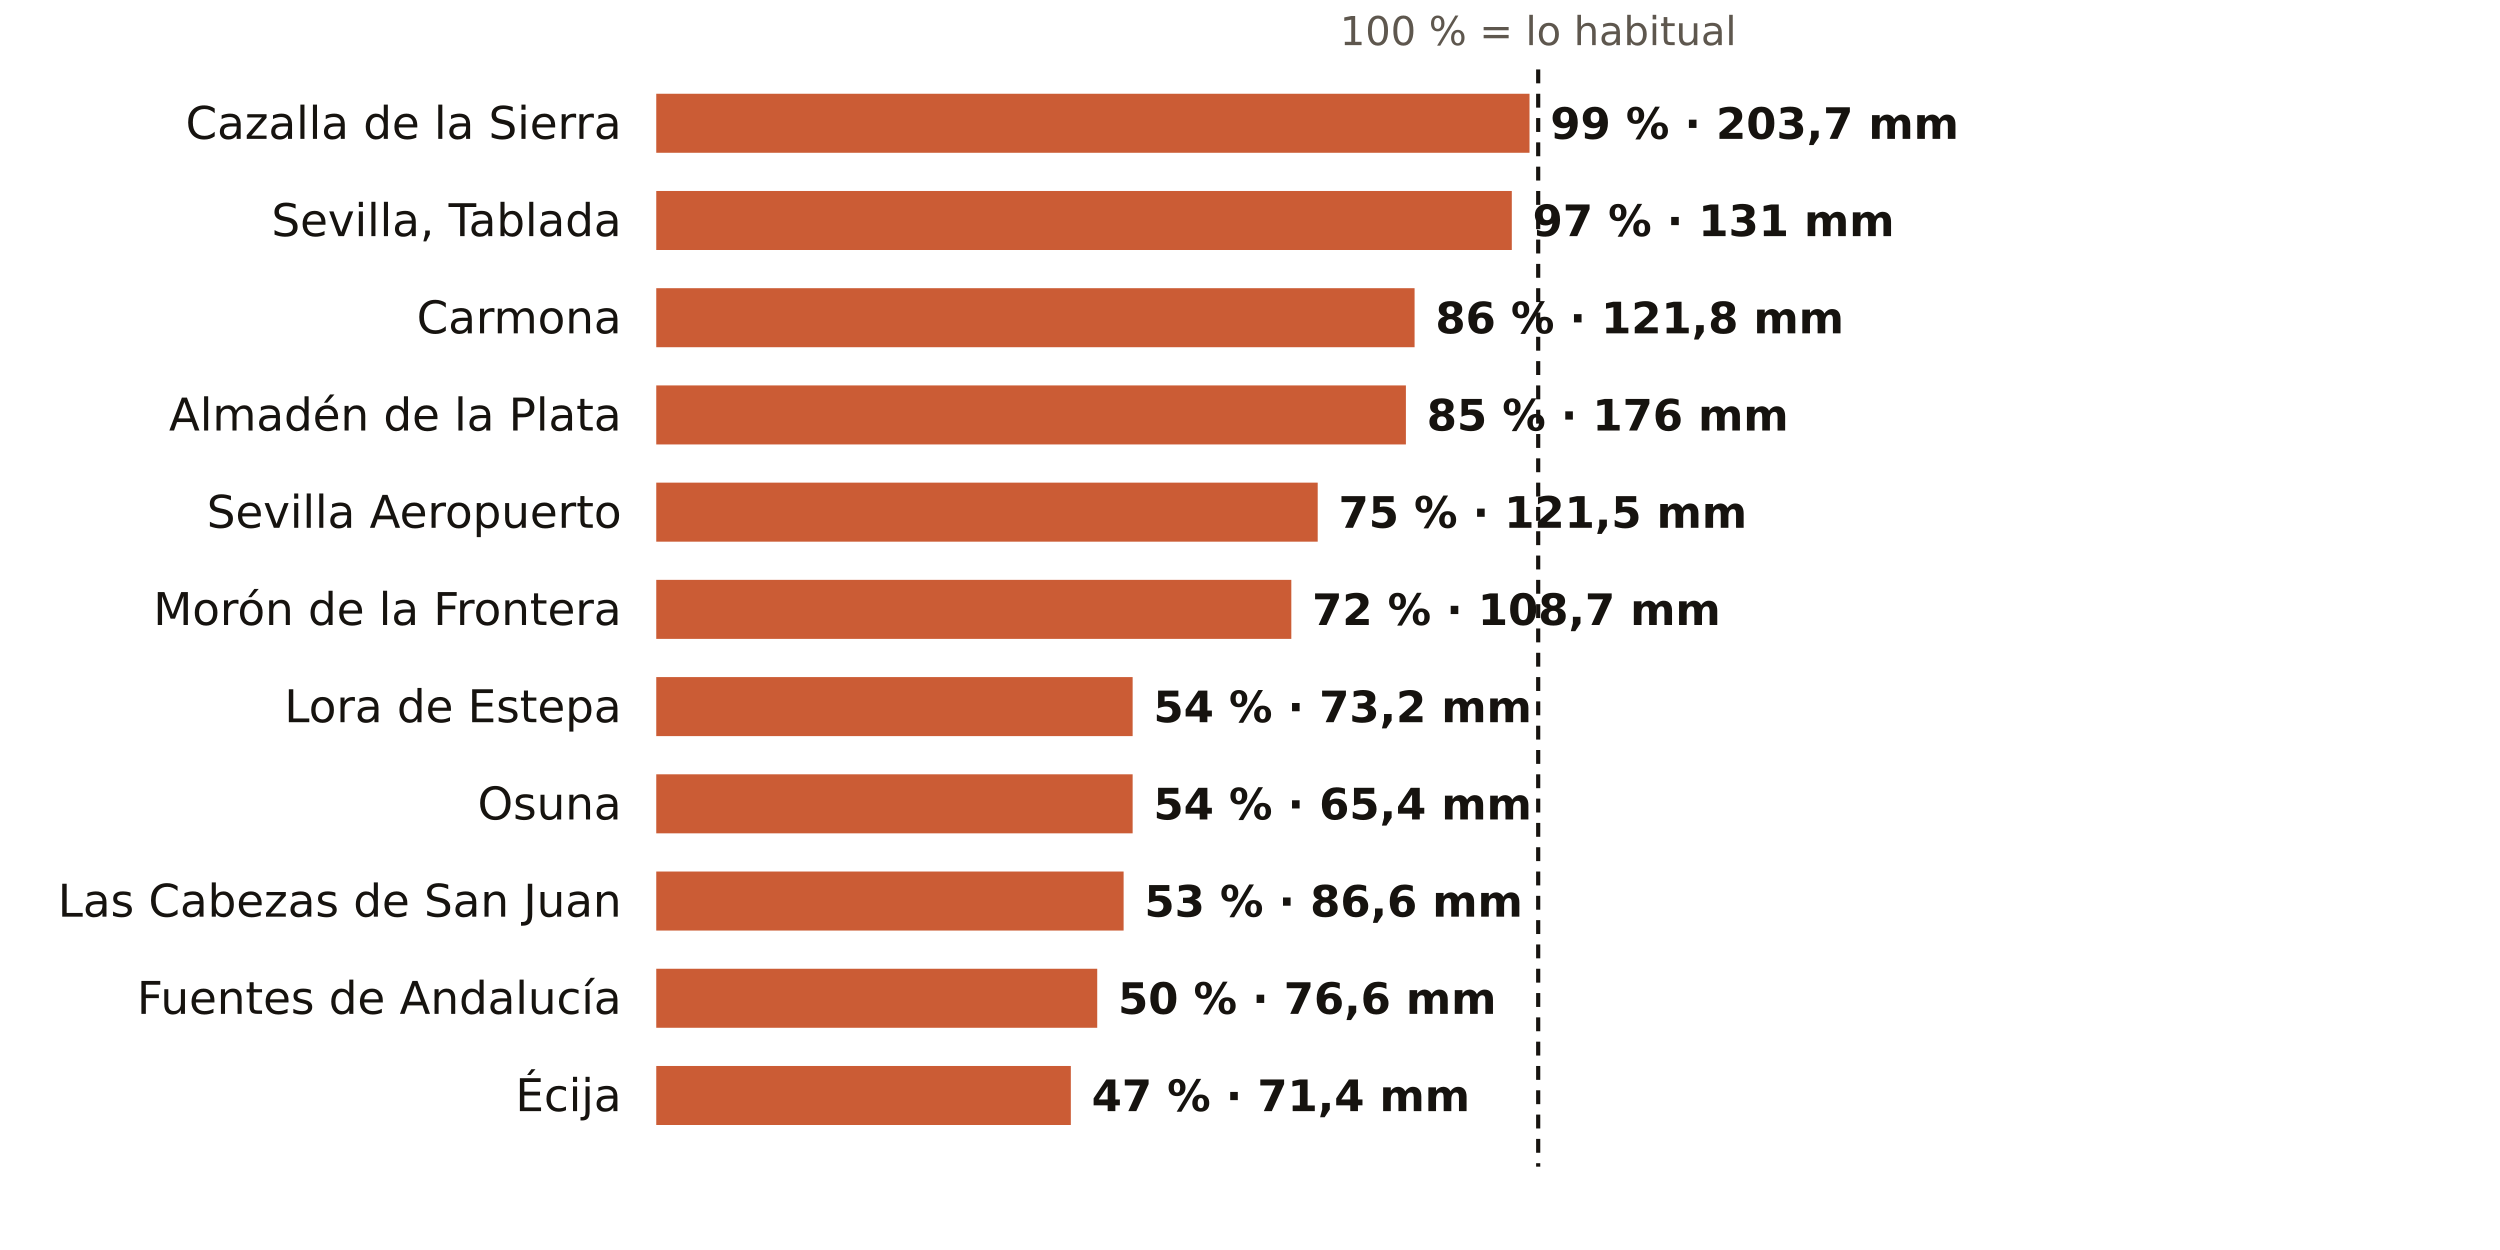
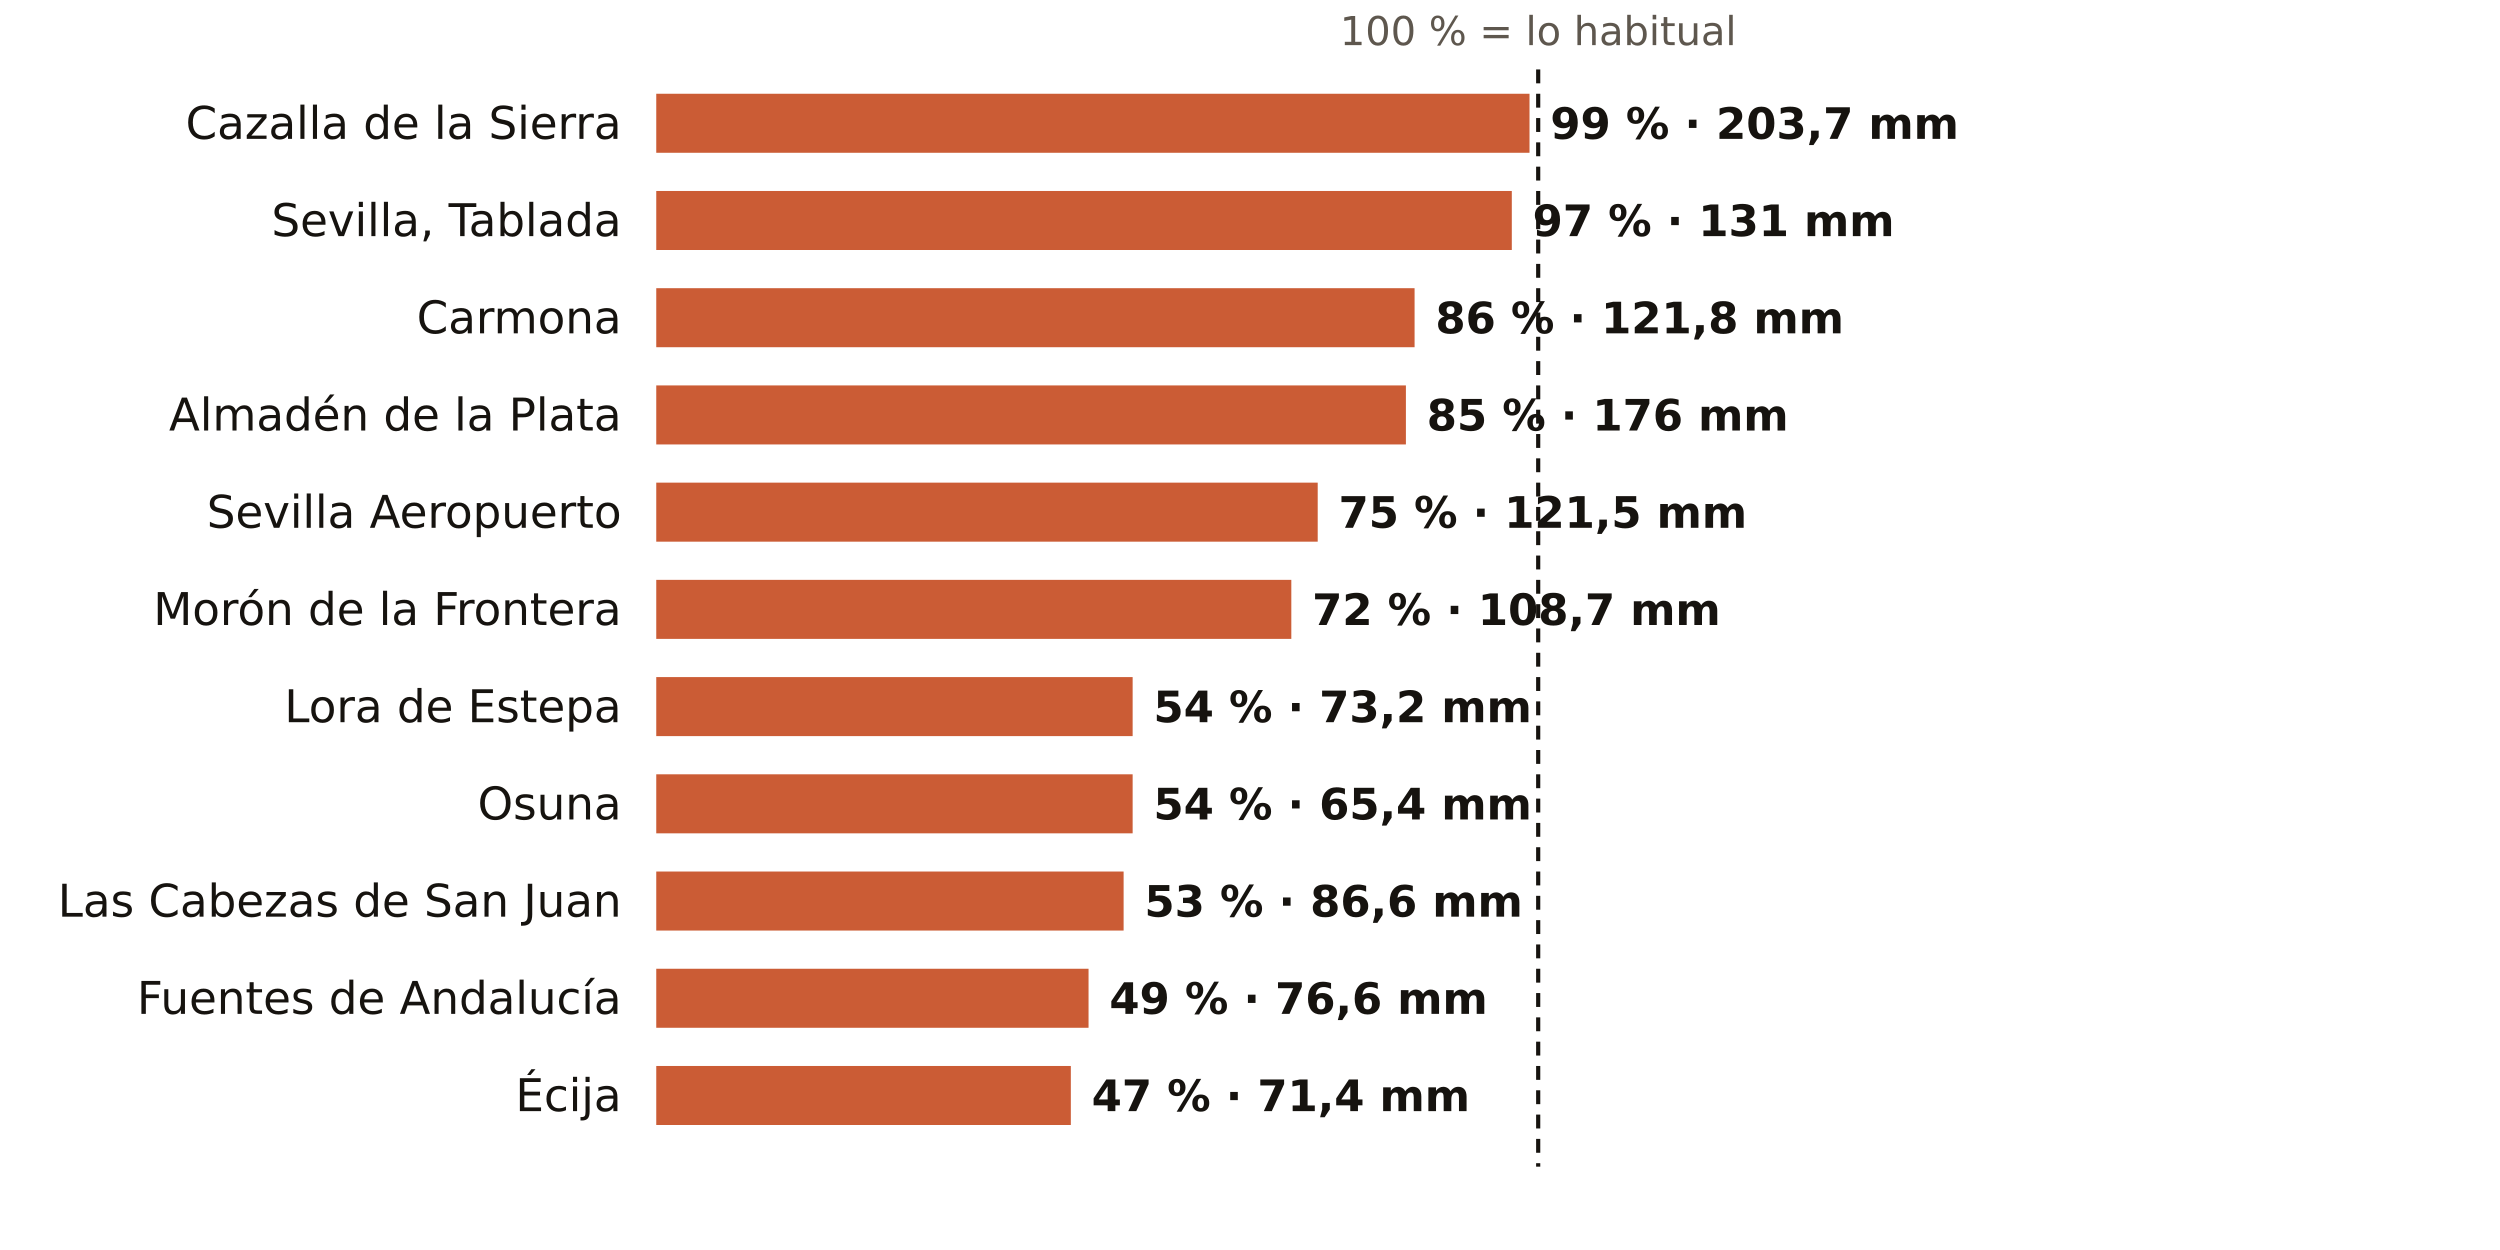
<svg xmlns="http://www.w3.org/2000/svg" viewBox="0 0 720 360" width="720" height="360" role="img" aria-label="El otoño en los pluviómetros de AEMET de Sevilla: % de lo habitual">
  <rect width="720" height="360" fill="#FFFFFF" />
  <text x="443.0" y="13.0" font-size="11.5" fill="#5E574E" text-anchor="middle" font-weight="400" font-family="Public Sans, DejaVu Sans, Arial, sans-serif">100 % = lo habitual</text>
  <text x="179.0" y="40.0" font-size="13" fill="#16130F" text-anchor="end" font-weight="500" font-family="Public Sans, DejaVu Sans, Arial, sans-serif">Cazalla de la Sierra</text>
  <rect x="189" y="27" width="251.5" height="17" fill="#C4461A" opacity="0.88" />
  <text x="446.5" y="40.0" font-size="12.5" fill="#16130F" text-anchor="start" font-weight="600" font-family="Public Sans, DejaVu Sans, Arial, sans-serif">99 % · 203,7 mm</text>
  <text x="179.0" y="68.0" font-size="13" fill="#16130F" text-anchor="end" font-weight="500" font-family="Public Sans, DejaVu Sans, Arial, sans-serif">Sevilla, Tablada</text>
  <rect x="189" y="55" width="246.4" height="17" fill="#C4461A" opacity="0.88" />
  <text x="441.4" y="68.0" font-size="12.5" fill="#16130F" text-anchor="start" font-weight="600" font-family="Public Sans, DejaVu Sans, Arial, sans-serif">97 % · 131 mm</text>
  <text x="179.0" y="96.0" font-size="13" fill="#16130F" text-anchor="end" font-weight="500" font-family="Public Sans, DejaVu Sans, Arial, sans-serif">Carmona</text>
  <rect x="189" y="83" width="218.4" height="17" fill="#C4461A" opacity="0.88" />
  <text x="413.4" y="96.0" font-size="12.5" fill="#16130F" text-anchor="start" font-weight="600" font-family="Public Sans, DejaVu Sans, Arial, sans-serif">86 % · 121,8 mm</text>
  <text x="179.0" y="124.0" font-size="13" fill="#16130F" text-anchor="end" font-weight="500" font-family="Public Sans, DejaVu Sans, Arial, sans-serif">Almadén de la Plata</text>
  <rect x="189" y="111" width="215.9" height="17" fill="#C4461A" opacity="0.88" />
  <text x="410.9" y="124.0" font-size="12.5" fill="#16130F" text-anchor="start" font-weight="600" font-family="Public Sans, DejaVu Sans, Arial, sans-serif">85 % · 176 mm</text>
  <text x="179.0" y="152.0" font-size="13" fill="#16130F" text-anchor="end" font-weight="500" font-family="Public Sans, DejaVu Sans, Arial, sans-serif">Sevilla Aeropuerto</text>
  <rect x="189" y="139" width="190.5" height="17" fill="#C4461A" opacity="0.88" />
  <text x="385.5" y="152.0" font-size="12.5" fill="#16130F" text-anchor="start" font-weight="600" font-family="Public Sans, DejaVu Sans, Arial, sans-serif">75 % · 121,5 mm</text>
  <text x="179.0" y="180.0" font-size="13" fill="#16130F" text-anchor="end" font-weight="500" font-family="Public Sans, DejaVu Sans, Arial, sans-serif">Morón de la Frontera</text>
  <rect x="189" y="167" width="182.9" height="17" fill="#C4461A" opacity="0.88" />
  <text x="377.9" y="180.0" font-size="12.5" fill="#16130F" text-anchor="start" font-weight="600" font-family="Public Sans, DejaVu Sans, Arial, sans-serif">72 % · 108,7 mm</text>
  <text x="179.0" y="208.0" font-size="13" fill="#16130F" text-anchor="end" font-weight="500" font-family="Public Sans, DejaVu Sans, Arial, sans-serif">Lora de Estepa</text>
  <rect x="189" y="195" width="137.2" height="17" fill="#C4461A" opacity="0.88" />
  <text x="332.2" y="208.0" font-size="12.5" fill="#16130F" text-anchor="start" font-weight="600" font-family="Public Sans, DejaVu Sans, Arial, sans-serif">54 % · 73,2 mm</text>
  <text x="179.0" y="236.0" font-size="13" fill="#16130F" text-anchor="end" font-weight="500" font-family="Public Sans, DejaVu Sans, Arial, sans-serif">Osuna</text>
  <rect x="189" y="223" width="137.2" height="17" fill="#C4461A" opacity="0.88" />
  <text x="332.2" y="236.0" font-size="12.5" fill="#16130F" text-anchor="start" font-weight="600" font-family="Public Sans, DejaVu Sans, Arial, sans-serif">54 % · 65,4 mm</text>
  <text x="179.0" y="264.0" font-size="13" fill="#16130F" text-anchor="end" font-weight="500" font-family="Public Sans, DejaVu Sans, Arial, sans-serif">Las Cabezas de San Juan</text>
  <rect x="189" y="251" width="134.6" height="17" fill="#C4461A" opacity="0.88" />
  <text x="329.6" y="264.0" font-size="12.5" fill="#16130F" text-anchor="start" font-weight="600" font-family="Public Sans, DejaVu Sans, Arial, sans-serif">53 % · 86,6 mm</text>
  <text x="179.0" y="292.0" font-size="13" fill="#16130F" text-anchor="end" font-weight="500" font-family="Public Sans, DejaVu Sans, Arial, sans-serif">Fuentes de Andalucía</text>
-   <rect x="189" y="279" width="127.0" height="17" fill="#C4461A" opacity="0.88" />
-   <text x="322.0" y="292.0" font-size="12.5" fill="#16130F" text-anchor="start" font-weight="600" font-family="Public Sans, DejaVu Sans, Arial, sans-serif">50 % · 76,6 mm</text>
+   <rect x="189" y="279" width="124.5" height="17" fill="#C4461A" opacity="0.88" />
+   <text x="319.5" y="292.0" font-size="12.5" fill="#16130F" text-anchor="start" font-weight="600" font-family="Public Sans, DejaVu Sans, Arial, sans-serif">49 % · 76,6 mm</text>
  <text x="179.0" y="320.0" font-size="13" fill="#16130F" text-anchor="end" font-weight="500" font-family="Public Sans, DejaVu Sans, Arial, sans-serif">Écija</text>
  <rect x="189" y="307" width="119.4" height="17" fill="#C4461A" opacity="0.88" />
  <text x="314.4" y="320.0" font-size="12.5" fill="#16130F" text-anchor="start" font-weight="600" font-family="Public Sans, DejaVu Sans, Arial, sans-serif">47 % · 71,4 mm</text>
  <line x1="443.0" x2="443.0" y1="20" y2="336" stroke="#16130F" stroke-width="1.2" stroke-dasharray="4 3" />
</svg>
